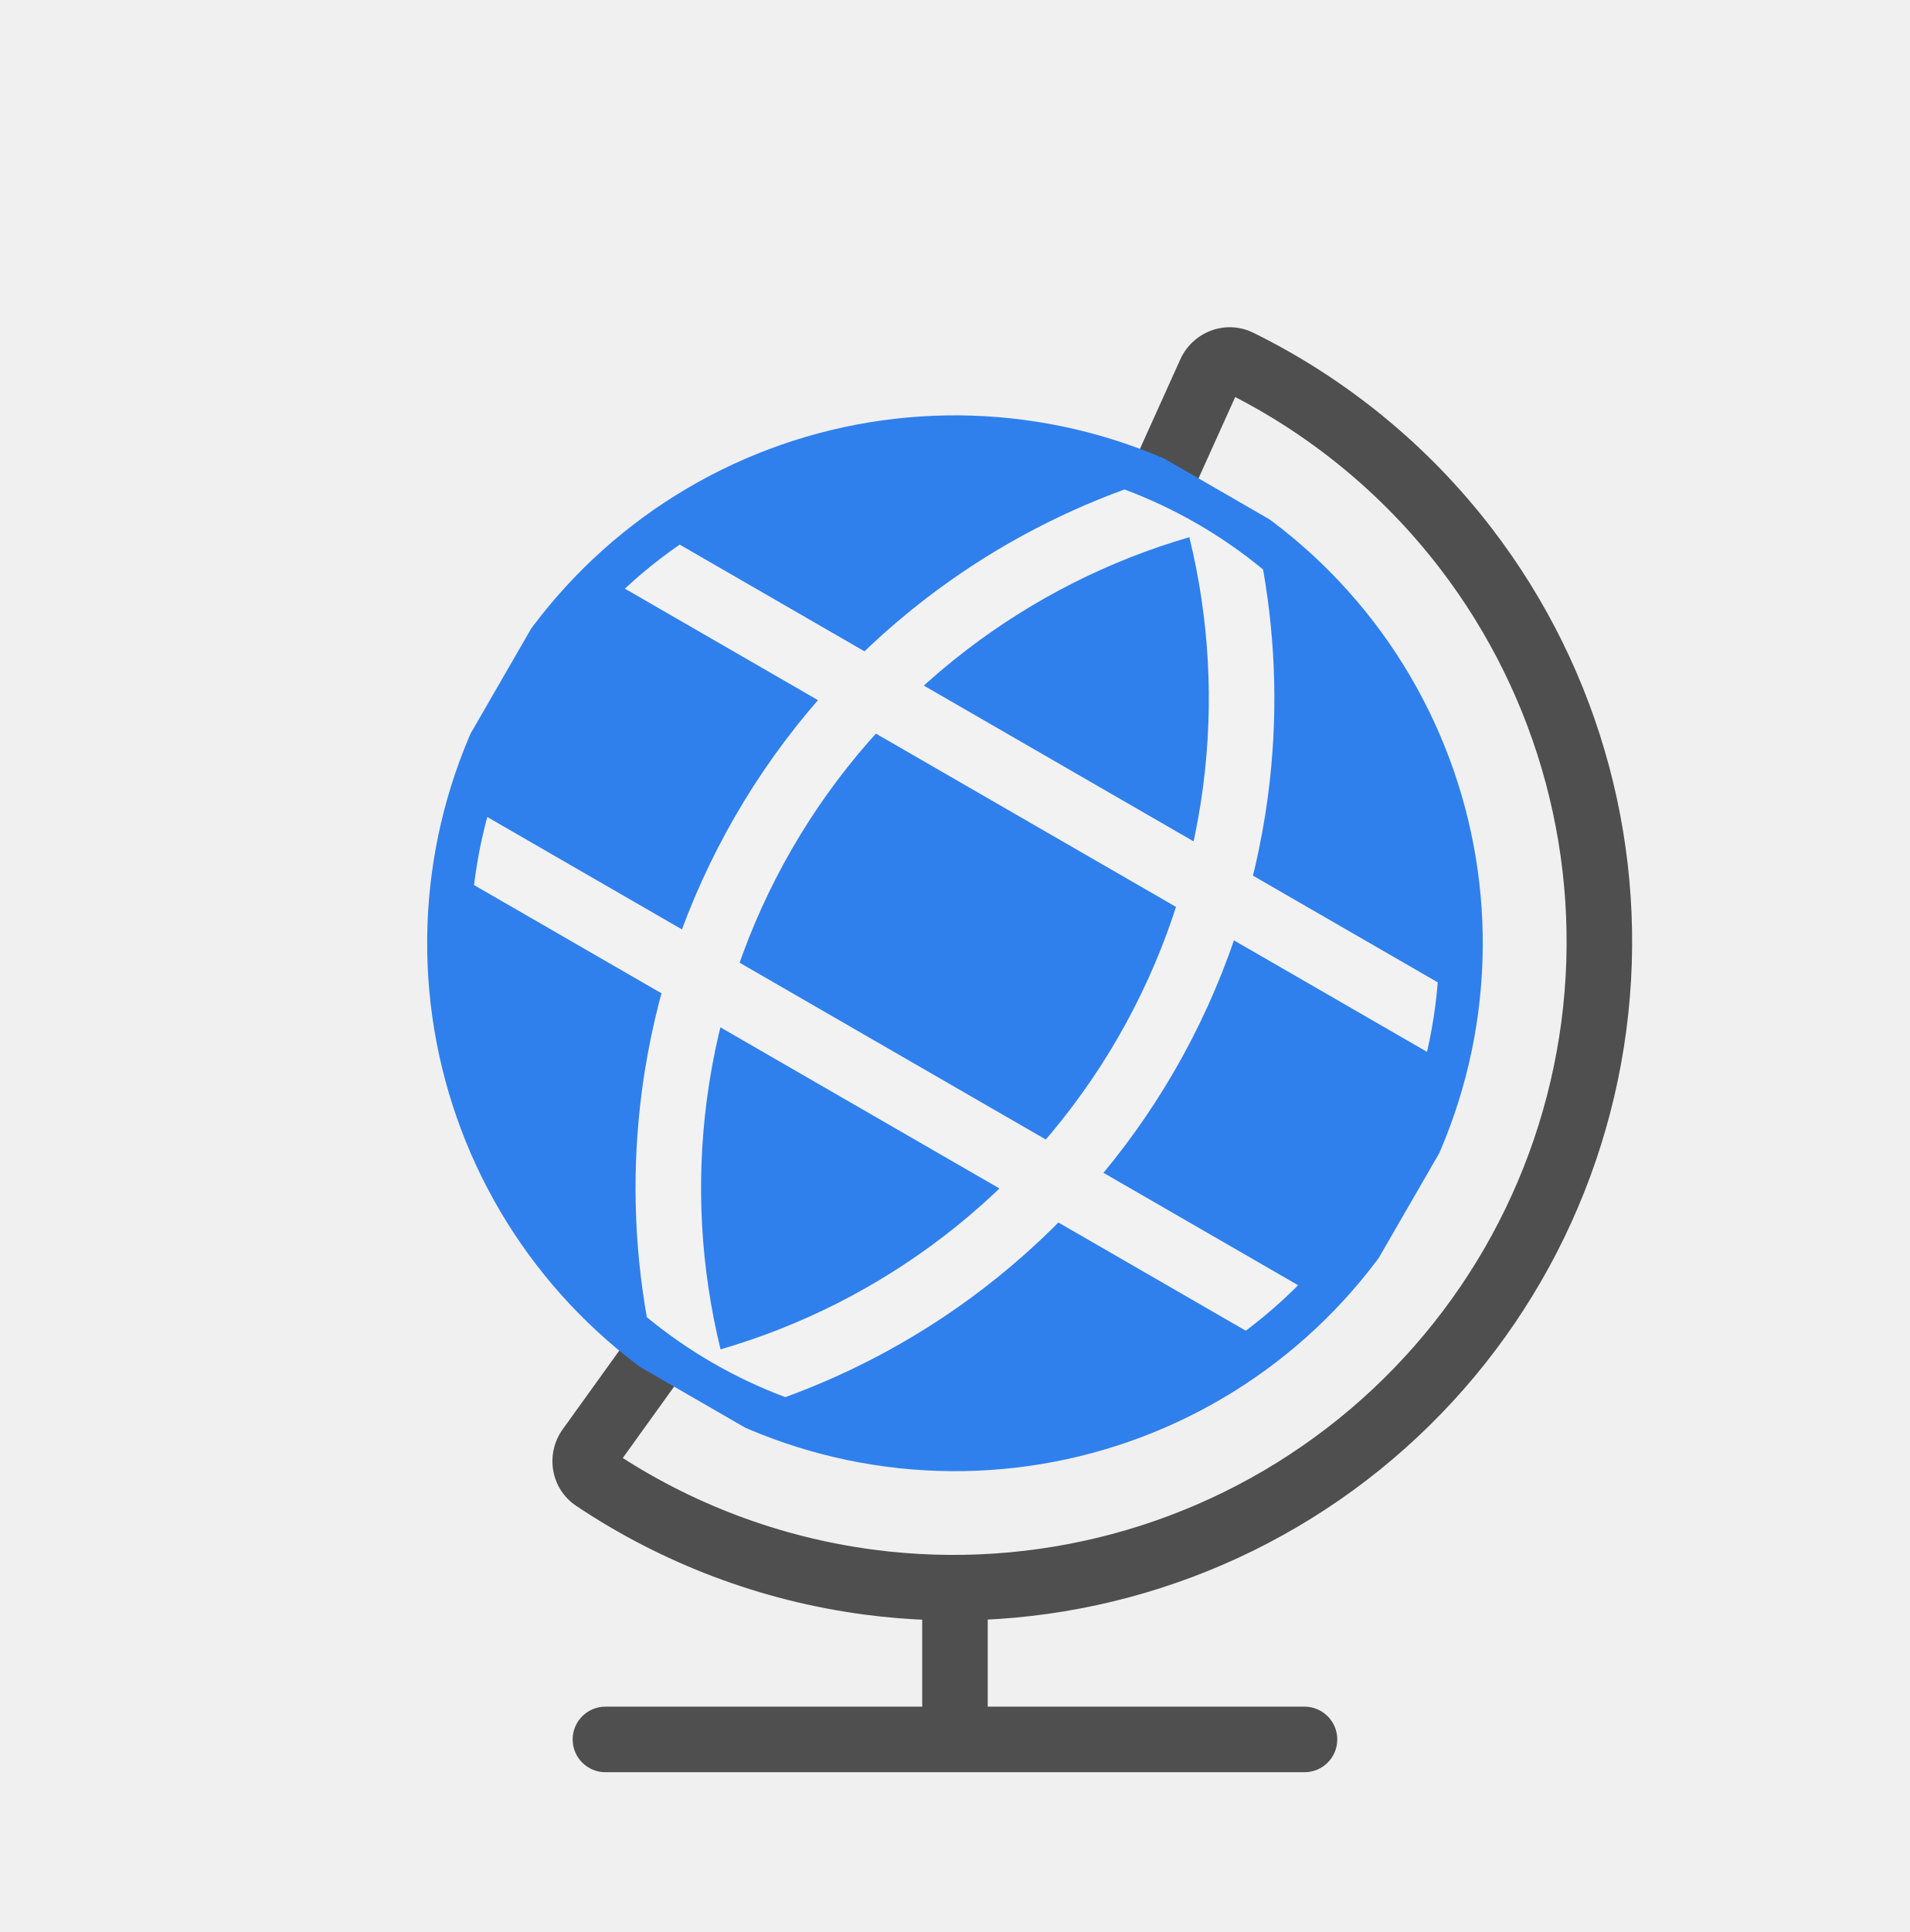
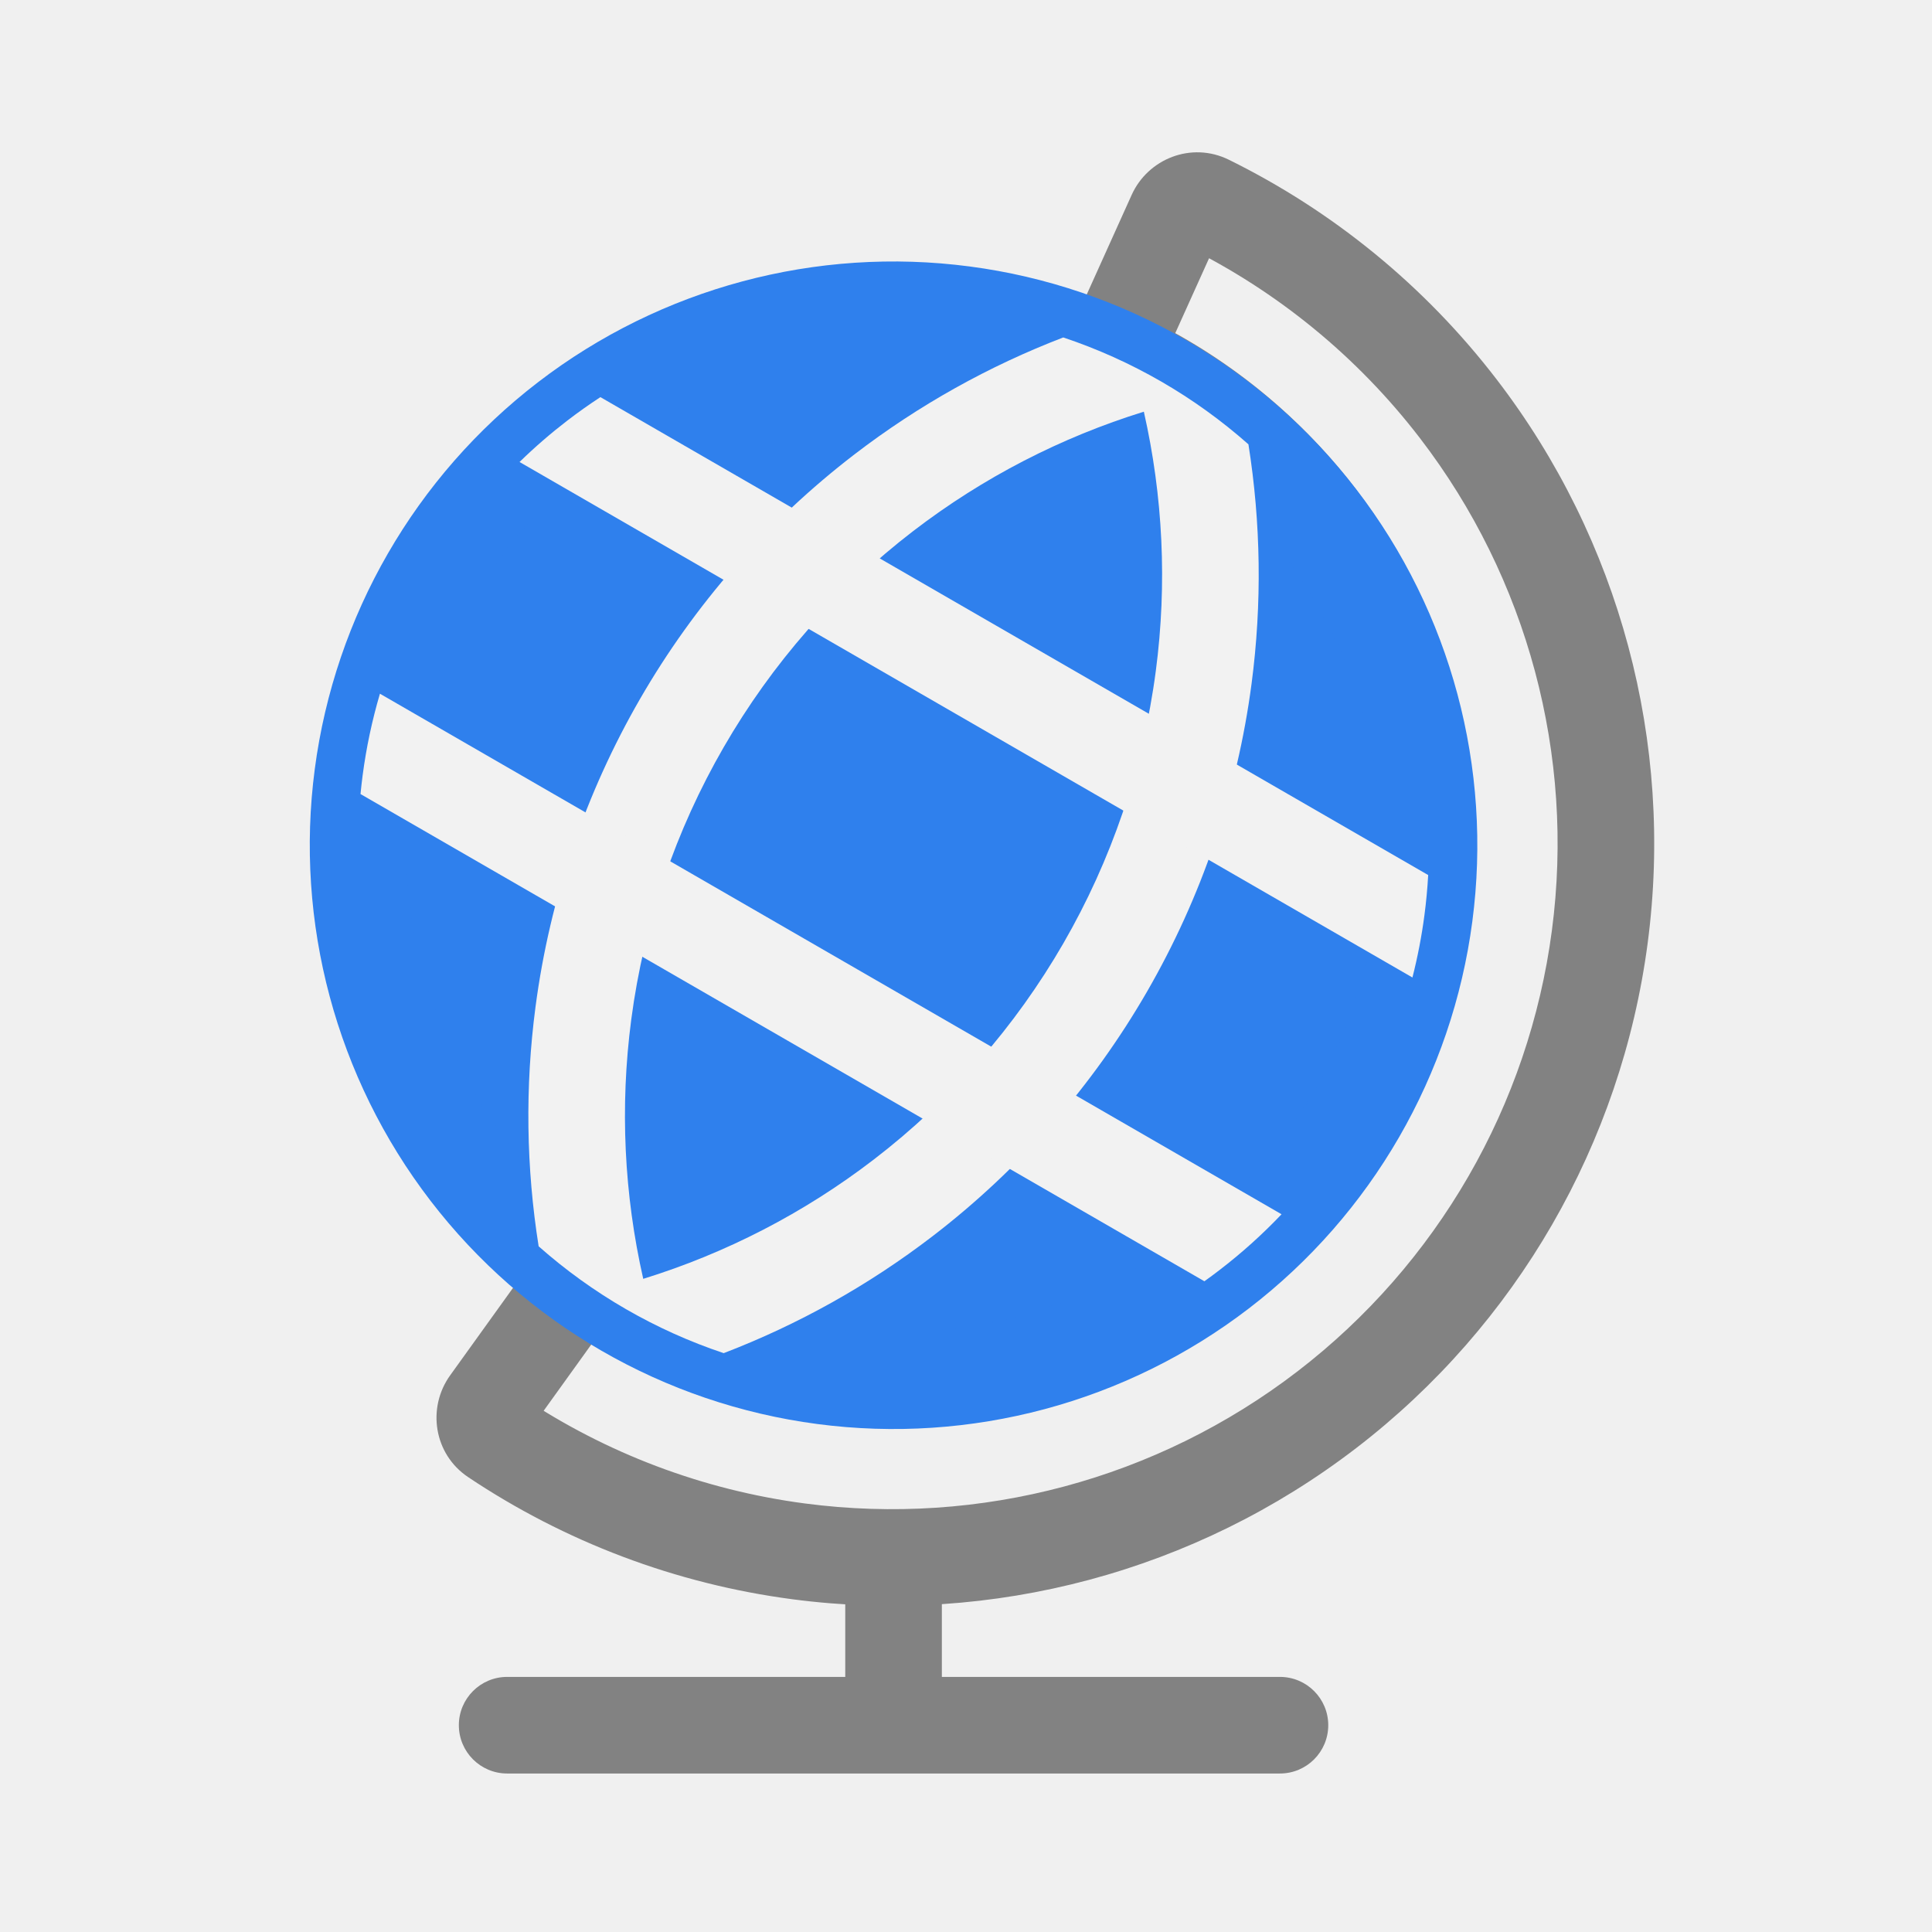
- <svg viewBox="0 0 88 89" fill="none">
-   <path d="M45.51 73.65C45.51 72.816 44.834 72.14 44 72.14C43.166 72.14 42.49 72.816 42.49 73.65H45.51ZM60.105 81.639C60.939 81.639 61.615 80.963 61.615 80.129C61.615 79.295 60.939 78.619 60.105 78.619V81.639ZM27.895 78.619C27.061 78.619 26.385 79.295 26.385 80.129C26.385 80.963 27.061 81.639 27.895 81.639L27.895 78.619ZM45.51 80.129V73.65H42.49V80.129H45.51ZM44 81.639L60.105 81.639V78.619L44 78.619V81.639ZM44 78.619L27.895 78.619L27.895 81.639L44 81.639V78.619Z" fill="#4F4F4F" />
-   <path d="M27.151 66.726L25.925 65.845L25.925 65.845L27.151 66.726ZM27.391 68.117L28.23 66.862L28.23 66.862L27.391 68.117ZM30.905 61.504L31.786 60.278L30.56 59.397L29.679 60.623L30.905 61.504ZM41.02 65.51L40.822 67.007L40.822 67.007L41.02 65.51ZM66.061 46.295L67.558 46.492L67.558 46.492L66.061 46.295ZM61.639 29.795L60.442 30.714L61.639 29.795ZM53.113 23.039L51.737 22.418L51.116 23.794L52.492 24.415L53.113 23.039ZM55.76 17.173L57.136 17.794L55.76 17.173ZM57.084 16.686L56.417 18.04L57.084 16.686ZM67.542 25.264L68.74 24.345L68.74 24.345L67.542 25.264ZM73.437 47.264L71.94 47.067L71.94 47.067L73.437 47.264ZM62.049 66.989L61.129 65.791L62.049 66.989ZM40.049 72.884L40.246 71.387L40.049 72.884ZM25.925 65.845C25.122 66.962 25.352 68.57 26.552 69.372L28.23 66.862C28.506 67.046 28.531 67.393 28.377 67.607L25.925 65.845ZM29.679 60.623L25.925 65.845L28.377 67.607L32.131 62.385L29.679 60.623ZM41.217 64.013C37.782 63.561 34.549 62.264 31.786 60.278L30.024 62.73C33.187 65.004 36.89 66.489 40.822 67.007L41.217 64.013ZM56.6 59.891C52.222 63.25 46.688 64.733 41.217 64.013L40.822 67.007C47.088 67.832 53.425 66.134 58.439 62.286L56.6 59.891ZM64.564 46.098C63.843 51.57 60.979 56.531 56.6 59.891L58.439 62.286C63.453 58.439 66.733 52.758 67.558 46.492L64.564 46.098ZM60.442 30.714C63.801 35.093 65.284 40.626 64.564 46.098L67.558 46.492C68.382 40.227 66.684 33.89 62.837 28.876L60.442 30.714ZM52.492 24.415C55.593 25.814 58.333 27.966 60.442 30.714L62.837 28.876C60.422 25.729 57.285 23.265 53.734 21.662L52.492 24.415ZM54.384 16.552L51.737 22.418L54.489 23.66L57.136 17.794L54.384 16.552ZM57.752 15.331C56.457 14.693 54.95 15.298 54.384 16.552L57.136 17.794C57.028 18.035 56.715 18.186 56.417 18.04L57.752 15.331ZM68.74 24.345C65.79 20.501 62.018 17.433 57.752 15.331L56.417 18.04C60.272 19.939 63.679 22.71 66.344 26.183L68.74 24.345ZM74.933 47.461C76.016 39.239 73.788 30.924 68.74 24.345L66.344 26.183C70.905 32.127 72.918 39.639 71.94 47.067L74.933 47.461ZM62.968 68.187C69.547 63.138 73.851 55.683 74.933 47.461L71.94 47.067C70.962 54.495 67.073 61.23 61.129 65.791L62.968 68.187ZM39.852 74.381C48.073 75.463 56.389 73.235 62.968 68.187L61.129 65.791C55.186 70.352 47.673 72.365 40.246 71.387L39.852 74.381ZM26.552 69.372C30.505 72.016 35.047 73.748 39.852 74.381L40.246 71.387C35.906 70.815 31.802 69.25 28.23 66.862L26.552 69.372Z" fill="#4F4F4F" />
-   <g clip-path="url(#clip0)">
-     <path d="M46.913 21.325C52.782 22.097 58.103 25.17 61.707 29.866C65.31 34.562 66.9 40.497 66.128 46.366C65.355 52.234 62.283 57.556 57.587 61.159C52.891 64.763 46.956 66.353 41.087 65.58C35.218 64.808 29.897 61.735 26.293 57.039C22.69 52.343 21.1 46.408 21.872 40.539C22.645 34.671 25.717 29.349 30.413 25.746C35.109 22.142 41.044 20.552 46.913 21.325Z" fill="#2F80ED" stroke="#2F80ED" stroke-width="4" stroke-linecap="round" stroke-linejoin="round" />
-     <path fill-rule="evenodd" clip-rule="evenodd" d="M29.575 50.256C30.761 41.252 35.474 33.087 42.68 27.558C45.476 25.413 48.559 23.732 51.811 22.548C54.129 23.414 56.287 24.66 58.196 26.234C58.797 29.643 58.884 33.155 58.423 36.651C57.238 45.655 52.524 53.82 45.319 59.349C42.521 61.495 39.436 63.176 36.183 64.361C33.867 63.495 31.711 62.25 29.803 60.678C29.201 57.267 29.115 53.754 29.575 50.256ZM44.518 29.954C47.622 27.572 51.113 25.819 54.799 24.746C55.713 28.475 55.94 32.376 55.429 36.256C54.349 44.467 50.05 51.911 43.48 56.953C40.376 59.335 36.885 61.088 33.2 62.161C32.286 58.432 32.058 54.531 32.569 50.651C33.65 42.44 37.948 34.995 44.518 29.954Z" fill="#F2F2F2" />
-     <path fill-rule="evenodd" clip-rule="evenodd" d="M28.791 27.117C29.307 26.636 29.848 26.178 30.412 25.745C30.709 25.518 31.01 25.299 31.316 25.088L66.245 45.254C66.215 45.625 66.176 45.995 66.127 46.365C66.034 47.071 65.908 47.768 65.75 48.455L28.791 27.117ZM21.842 40.772C21.851 40.694 21.861 40.617 21.871 40.539C22.001 39.554 22.195 38.585 22.451 37.636L59.81 59.205C59.116 59.901 58.374 60.554 57.586 61.159C57.524 61.206 57.462 61.254 57.399 61.301L21.842 40.772Z" fill="#F2F2F2" />
-   </g>
-   <defs>
-     <clipPath id="clip0">
-       <rect width="48" height="48" fill="white" transform="translate(35.1577 10.4525) scale(1.00657) rotate(30)" />
-     </clipPath>
-   </defs>
+ <svg viewBox="0 0 80 80" fill="none">
+   <path d="M39 65C39 63.895 38.105 63 37 63C35.895 63 35 63.895 35 65H39ZM53 73.437C54.105 73.437 55 72.542 55 71.437C55 70.333 54.105 69.437 53 69.437V73.437ZM21 69.437C19.895 69.437 19 70.333 19 71.437C19 72.542 19.895 73.437 21 73.437L21 69.437ZM39 71.437V65H35V71.437H39ZM37 73.437L53 73.437V69.437L37 69.437V73.437ZM37 69.437L21 69.437L21 73.437L37 73.437V69.437Z" fill="#828282" />
+   <path d="M20.261 58.122L18.637 56.954H18.637L20.261 58.122ZM20.499 59.504L21.611 57.841L21.611 57.841L20.499 59.504ZM23.99 52.934L25.158 51.31L23.534 50.142L22.366 51.766L23.99 52.934ZM34.039 56.913L33.778 58.896H33.778L34.039 56.913ZM58.916 37.824L60.899 38.085L58.916 37.824ZM54.524 21.432L52.937 22.649V22.649L54.524 21.432ZM46.053 14.719L44.231 13.897L43.408 15.72L45.231 16.542L46.053 14.719ZM48.683 8.892L50.506 9.715L48.683 8.892ZM49.999 8.408L50.883 6.614L49.999 8.408ZM60.388 16.93L58.801 18.148L60.388 16.93ZM66.244 38.787L64.261 38.526L66.244 38.787ZM54.931 58.383L56.148 59.969L54.931 58.383ZM33.074 64.239L32.813 66.222H32.813L33.074 64.239ZM18.637 56.954C17.681 58.285 17.951 60.206 19.387 61.166L21.611 57.841C22.129 58.187 22.197 58.856 21.885 59.289L18.637 56.954ZM22.366 51.766L18.637 56.954L21.885 59.289L25.614 54.101L22.366 51.766ZM34.3 54.93C30.971 54.492 27.836 53.235 25.158 51.31L22.823 54.558C26.032 56.864 29.788 58.371 33.778 58.896L34.3 54.93ZM49.214 50.934C44.969 54.191 39.604 55.629 34.3 54.93L33.778 58.896C40.134 59.733 46.562 58.01 51.649 54.108L49.214 50.934ZM56.934 37.563C56.235 42.867 53.458 47.677 49.214 50.934L51.649 54.108C56.735 50.205 60.062 44.441 60.899 38.085L56.934 37.563ZM52.937 22.649C56.194 26.894 57.632 32.258 56.934 37.563L60.899 38.085C61.736 31.729 60.014 25.3 56.111 20.214L52.937 22.649ZM45.231 16.542C48.237 17.899 50.893 19.985 52.937 22.649L56.111 20.214C53.661 17.022 50.478 14.522 46.876 12.896L45.231 16.542ZM46.86 8.07L44.231 13.897L47.877 15.542L50.506 9.715L46.86 8.07ZM50.883 6.614C49.333 5.85 47.534 6.576 46.86 8.07L50.506 9.715C50.287 10.202 49.674 10.477 49.115 10.202L50.883 6.614ZM61.975 15.713C58.997 11.832 55.189 8.735 50.883 6.614L49.115 10.202C52.876 12.055 56.201 14.759 58.801 18.148L61.975 15.713ZM68.227 39.048C69.32 30.748 67.071 22.354 61.975 15.713L58.801 18.148C63.252 23.948 65.216 31.278 64.261 38.526L68.227 39.048ZM56.148 59.969C62.79 54.873 67.135 47.347 68.227 39.048L64.261 38.526C63.307 45.774 59.513 52.346 53.713 56.796L56.148 59.969ZM32.813 66.222C41.113 67.315 49.507 65.066 56.148 59.969L53.713 56.796C47.913 61.246 40.583 63.21 33.335 62.256L32.813 66.222ZM19.387 61.166C23.378 63.835 27.963 65.584 32.813 66.222L33.335 62.256C29.1 61.699 25.096 60.172 21.611 57.841L19.387 61.166Z" fill="#828282" />
+   <path d="M39.894 13.017C45.724 13.784 51.011 16.836 54.591 21.502C58.171 26.167 59.751 32.064 58.983 37.894C58.216 43.724 55.163 49.011 50.498 52.591C45.833 56.171 39.936 57.751 34.106 56.983C28.275 56.216 22.989 53.163 19.409 48.498C15.829 43.833 14.249 37.936 15.017 32.106C15.784 26.275 18.836 20.989 23.502 17.409C28.167 13.829 34.064 12.249 39.894 13.017Z" fill="#2F80ED" stroke="#2F80ED" stroke-width="4" stroke-linecap="round" stroke-linejoin="round" />
+   <path fill-rule="evenodd" clip-rule="evenodd" d="M22.174 41.694C23.369 32.617 28.121 24.386 35.384 18.813C38.041 16.774 40.955 15.152 44.027 13.973C46.854 14.917 49.463 16.423 51.695 18.399C52.21 21.65 52.262 24.986 51.825 28.308C50.63 37.385 45.878 45.615 38.615 51.189C35.956 53.229 33.04 54.852 29.967 56.031C27.142 55.086 24.535 53.581 22.304 51.607C21.788 48.355 21.736 45.018 22.174 41.694ZM37.819 21.986C40.711 19.767 43.947 18.106 47.364 17.047C48.155 20.537 48.335 24.17 47.859 27.786C46.803 35.811 42.601 43.088 36.179 48.015C33.287 50.235 30.052 51.896 26.635 52.954C25.843 49.465 25.663 45.831 26.139 42.216C27.196 34.191 31.397 26.914 37.819 21.986Z" fill="#F2F2F2" />
+   <path fill-rule="evenodd" clip-rule="evenodd" d="M21.513 19.13C22.138 18.52 22.802 17.945 23.501 17.408C23.944 17.069 24.397 16.747 24.861 16.444L59.138 36.234C59.107 36.787 59.056 37.341 58.983 37.894C58.868 38.768 58.701 39.63 58.486 40.476L21.513 19.13ZM14.928 32.88C14.953 32.621 14.982 32.363 15.016 32.105C15.167 30.954 15.408 29.825 15.732 28.725L53.066 50.28C52.276 51.111 51.418 51.884 50.497 52.59C50.291 52.749 50.082 52.904 49.871 53.054L14.928 32.88Z" fill="#F2F2F2" />
</svg>
